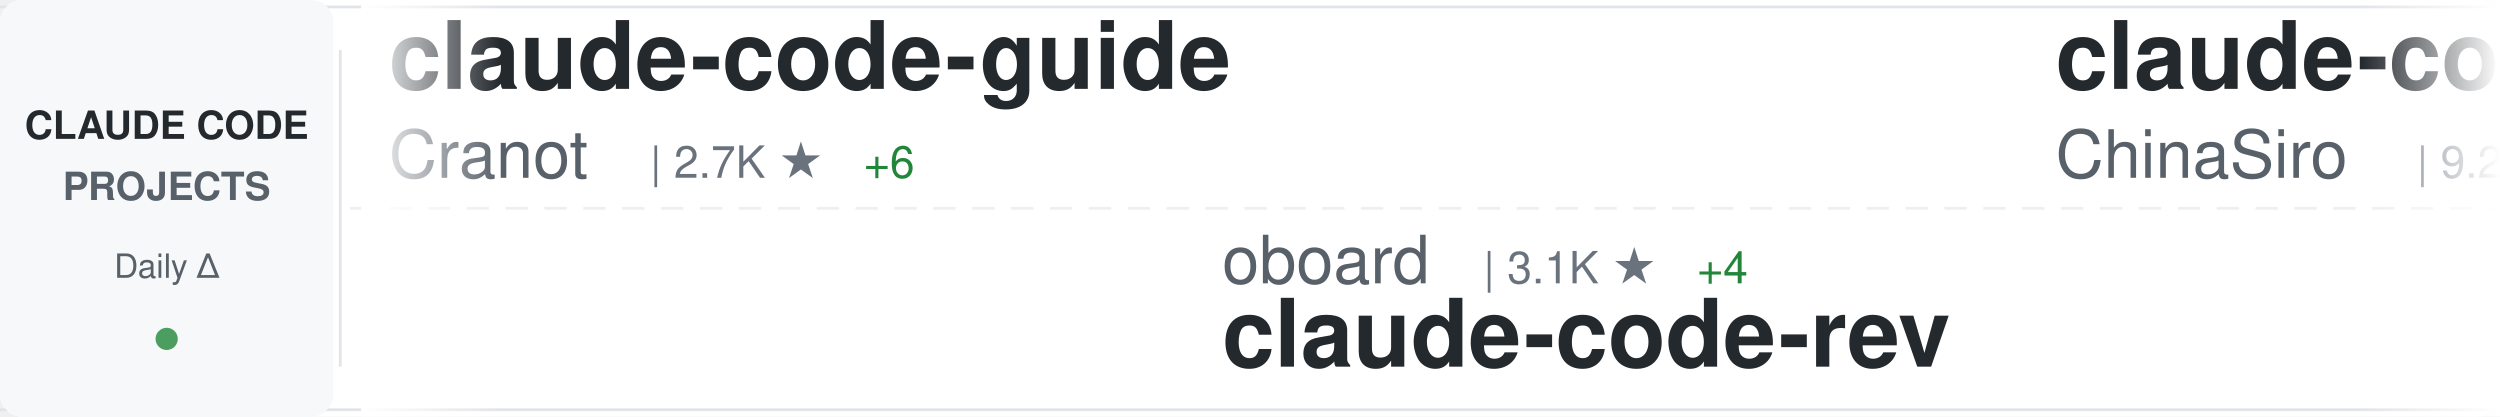
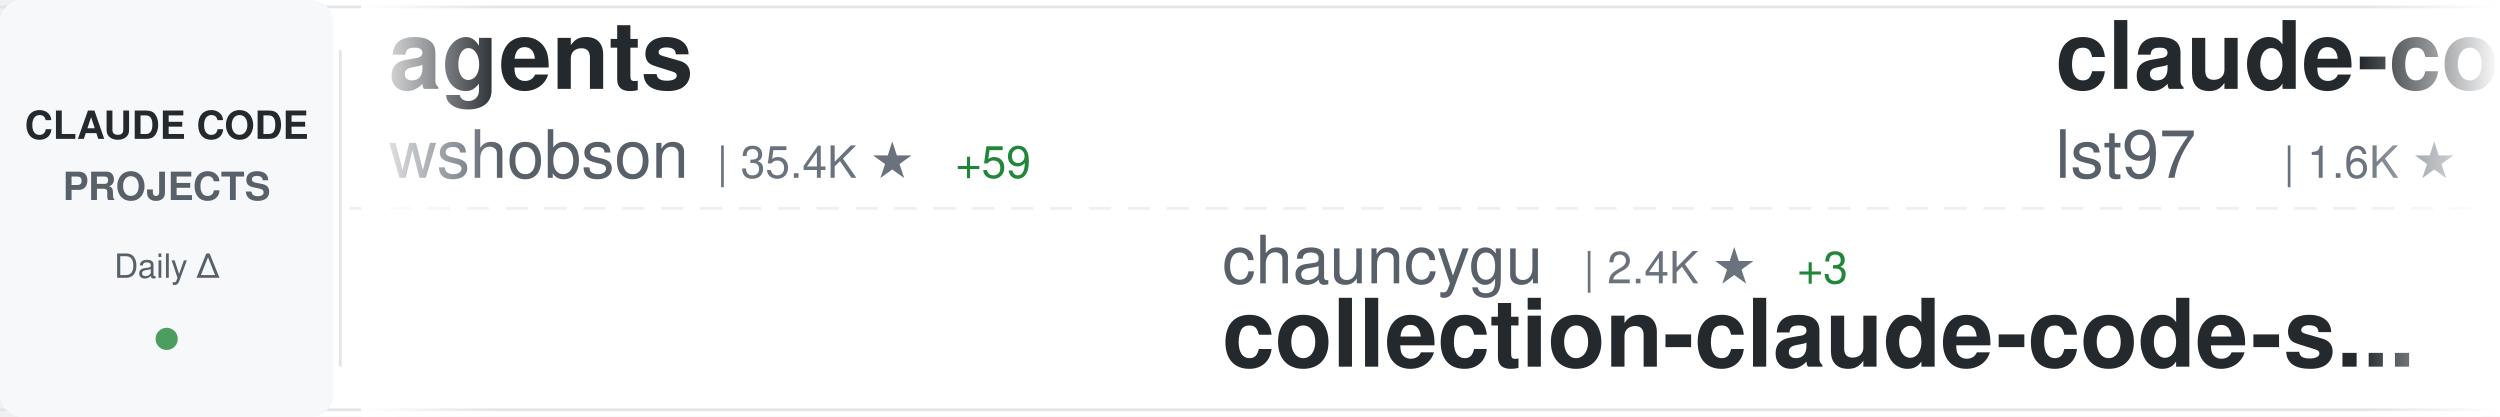
<svg xmlns="http://www.w3.org/2000/svg" width="900" height="150">
  <defs>
    <linearGradient id="awesomeLeftFade" x1="0%" y1="0%" x2="100%" y2="0%">
      <stop offset="0%" style="stop-color:#ffffff;stop-opacity:1" />
      <stop offset="100%" style="stop-color:#ffffff;stop-opacity:0" />
    </linearGradient>
    <linearGradient id="awesomeRightFade" x1="0%" y1="0%" x2="100%" y2="0%">
      <stop offset="0%" style="stop-color:#ffffff;stop-opacity:0" />
      <stop offset="100%" style="stop-color:#ffffff;stop-opacity:1" />
    </linearGradient>
  </defs>
  <rect width="900" height="150" fill="#ffffff" rx="8" />
  <rect x="0" y="2" width="900" height="1" fill="#e1e4e8" />
  <rect x="0" y="147" width="900" height="1" fill="#e1e4e8" />
  <line x1="0" y1="75" x2="900" y2="75" stroke="#e1e4e8" stroke-width="1" stroke-dasharray="8 6" opacity="0.6" />
  <rect x="0" y="0" width="120" height="150" fill="#f6f8fa" rx="8" />
  <text x="60" y="50" font-family="-apple-system, BlinkMacSystemFont, 'Segoe UI', Helvetica, Arial, sans-serif" font-size="14" font-weight="600" fill="#24292e" text-anchor="middle">CLAUDE CODE</text>
  <text x="60" y="72" font-family="-apple-system, BlinkMacSystemFont, 'Segoe UI', Helvetica, Arial, sans-serif" font-size="14" font-weight="600" fill="#586069" text-anchor="middle">PROJECTS</text>
  <text x="60" y="100" font-family="-apple-system, BlinkMacSystemFont, 'Segoe UI', Helvetica, Arial, sans-serif" font-size="12" font-weight="500" fill="#586069" text-anchor="middle">Daily Δ</text>
  <circle cx="60" cy="122" r="4" fill="#22863a" opacity="0.8" />
  <rect x="122" y="18" width="1" height="114" fill="#e1e4e8" />
  <clipPath id="awesomeTickerClip">
    <rect x="130" y="0" width="770" height="150" />
  </clipPath>
  <g clip-path="url(#awesomeTickerClip)">
    <g id="awesomeTickerItems">
      <animateTransform attributeName="transform" attributeType="XML" type="translate" from="0 0" to="-3000 0" dur="54s" repeatCount="indefinite" />
      <g transform="translate(0, 0)">
-         <text x="140" y="32" font-family="-apple-system, BlinkMacSystemFont, 'Segoe UI', Helvetica, Arial, sans-serif" font-size="34" font-weight="600" fill="#24292e">claude-code-guide</text>
-         <text x="140" y="64" font-family="-apple-system, BlinkMacSystemFont, 'Segoe UI', Helvetica, Arial, sans-serif" font-size="24" font-weight="400" fill="#586069">Cranot</text>
-         <text x="234" y="64" font-family="-apple-system, BlinkMacSystemFont, 'Segoe UI', Helvetica, Arial, sans-serif" font-size="16" font-weight="500" fill="#6a737d">| 2.7K ★</text>
-         <text x="311" y="64" font-family="-apple-system, BlinkMacSystemFont, 'Segoe UI', Helvetica, Arial, sans-serif" font-size="16" font-weight="500" fill="#22863a"> +6</text>
+         <text x="140" y="32" font-family="-apple-system, BlinkMacSystemFont, 'Segoe UI', Helvetica, Arial, sans-serif" font-size="34" font-weight="600" fill="#24292e">agents</text>
+         <text x="140" y="64" font-family="-apple-system, BlinkMacSystemFont, 'Segoe UI', Helvetica, Arial, sans-serif" font-size="24" font-weight="400" fill="#586069">wshobson</text>
+         <text x="258" y="64" font-family="-apple-system, BlinkMacSystemFont, 'Segoe UI', Helvetica, Arial, sans-serif" font-size="16" font-weight="500" fill="#6a737d">| 35.4K ★</text>
+         <text x="344" y="64" font-family="-apple-system, BlinkMacSystemFont, 'Segoe UI', Helvetica, Arial, sans-serif" font-size="16" font-weight="500" fill="#22863a"> +59</text>
      </g>
      <g transform="translate(300, 0)">
-         <text x="140" y="102" font-family="-apple-system, BlinkMacSystemFont, 'Segoe UI', Helvetica, Arial, sans-serif" font-size="24" font-weight="400" fill="#586069">oboard</text>
-         <text x="234" y="102" font-family="-apple-system, BlinkMacSystemFont, 'Segoe UI', Helvetica, Arial, sans-serif" font-size="16" font-weight="500" fill="#6a737d">| 3.1K ★</text>
-         <text x="311" y="102" font-family="-apple-system, BlinkMacSystemFont, 'Segoe UI', Helvetica, Arial, sans-serif" font-size="16" font-weight="500" fill="#22863a"> +4</text>
-         <text x="140" y="132" font-family="-apple-system, BlinkMacSystemFont, 'Segoe UI', Helvetica, Arial, sans-serif" font-size="34" font-weight="600" fill="#24292e">claude-code-rev</text>
+         <text x="140" y="102" font-family="-apple-system, BlinkMacSystemFont, 'Segoe UI', Helvetica, Arial, sans-serif" font-size="24" font-weight="400" fill="#586069">chauncygu</text>
+         <text x="270" y="102" font-family="-apple-system, BlinkMacSystemFont, 'Segoe UI', Helvetica, Arial, sans-serif" font-size="16" font-weight="500" fill="#6a737d">| 2.4K ★</text>
+         <text x="347" y="102" font-family="-apple-system, BlinkMacSystemFont, 'Segoe UI', Helvetica, Arial, sans-serif" font-size="16" font-weight="500" fill="#22863a"> +3</text>
+         <text x="140" y="132" font-family="-apple-system, BlinkMacSystemFont, 'Segoe UI', Helvetica, Arial, sans-serif" font-size="34" font-weight="600" fill="#24292e">collection-claude-code-s...</text>
      </g>
      <g transform="translate(600, 0)">
-         <text x="140" y="32" font-family="-apple-system, BlinkMacSystemFont, 'Segoe UI', Helvetica, Arial, sans-serif" font-size="34" font-weight="600" fill="#24292e">claude-code-sourcemap</text>
-         <text x="140" y="64" font-family="-apple-system, BlinkMacSystemFont, 'Segoe UI', Helvetica, Arial, sans-serif" font-size="24" font-weight="400" fill="#586069">ChinaSiro</text>
-         <text x="270" y="64" font-family="-apple-system, BlinkMacSystemFont, 'Segoe UI', Helvetica, Arial, sans-serif" font-size="16" font-weight="500" fill="#6a737d">| 9.2K ★</text>
-         <text x="347" y="64" font-family="-apple-system, BlinkMacSystemFont, 'Segoe UI', Helvetica, Arial, sans-serif" font-size="16" font-weight="500" fill="#22863a"> +9</text>
+         <text x="140" y="32" font-family="-apple-system, BlinkMacSystemFont, 'Segoe UI', Helvetica, Arial, sans-serif" font-size="34" font-weight="600" fill="#24292e">claude-code-sub-agents</text>
+         <text x="140" y="64" font-family="-apple-system, BlinkMacSystemFont, 'Segoe UI', Helvetica, Arial, sans-serif" font-size="24" font-weight="400" fill="#586069">lst97</text>
+         <text x="222" y="64" font-family="-apple-system, BlinkMacSystemFont, 'Segoe UI', Helvetica, Arial, sans-serif" font-size="16" font-weight="500" fill="#6a737d">| 1.6K ★</text>
      </g>
      <g transform="translate(900, 0)">
-         <text x="140" y="102" font-family="-apple-system, BlinkMacSystemFont, 'Segoe UI', Helvetica, Arial, sans-serif" font-size="24" font-weight="400" fill="#586069">Donchitos</text>
-         <text x="270" y="102" font-family="-apple-system, BlinkMacSystemFont, 'Segoe UI', Helvetica, Arial, sans-serif" font-size="16" font-weight="500" fill="#6a737d">| 18.7K ★</text>
-         <text x="356" y="102" font-family="-apple-system, BlinkMacSystemFont, 'Segoe UI', Helvetica, Arial, sans-serif" font-size="16" font-weight="500" fill="#22863a"> +100</text>
-         <text x="140" y="132" font-family="-apple-system, BlinkMacSystemFont, 'Segoe UI', Helvetica, Arial, sans-serif" font-size="34" font-weight="600" fill="#24292e">Claude-Code-Game-Studios</text>
+         <text x="140" y="102" font-family="-apple-system, BlinkMacSystemFont, 'Segoe UI', Helvetica, Arial, sans-serif" font-size="24" font-weight="400" fill="#586069">ghuntley</text>
+         <text x="258" y="102" font-family="-apple-system, BlinkMacSystemFont, 'Segoe UI', Helvetica, Arial, sans-serif" font-size="16" font-weight="500" fill="#6a737d">| 976 ★</text>
+         <text x="140" y="132" font-family="-apple-system, BlinkMacSystemFont, 'Segoe UI', Helvetica, Arial, sans-serif" font-size="34" font-weight="600" fill="#24292e">claude-code-source-code-...</text>
      </g>
      <g transform="translate(1200, 0)">
-         <text x="140" y="32" font-family="-apple-system, BlinkMacSystemFont, 'Segoe UI', Helvetica, Arial, sans-serif" font-size="34" font-weight="600" fill="#24292e">skills</text>
-         <text x="140" y="64" font-family="-apple-system, BlinkMacSystemFont, 'Segoe UI', Helvetica, Arial, sans-serif" font-size="24" font-weight="400" fill="#586069">anthropics</text>
-         <text x="282" y="64" font-family="-apple-system, BlinkMacSystemFont, 'Segoe UI', Helvetica, Arial, sans-serif" font-size="16" font-weight="500" fill="#6a737d">| 133.9K ★</text>
-         <text x="377" y="64" font-family="-apple-system, BlinkMacSystemFont, 'Segoe UI', Helvetica, Arial, sans-serif" font-size="16" font-weight="500" fill="#22863a"> +617</text>
+         <text x="140" y="32" font-family="-apple-system, BlinkMacSystemFont, 'Segoe UI', Helvetica, Arial, sans-serif" font-size="34" font-weight="600" fill="#24292e">free-claude-code</text>
+         <text x="140" y="64" font-family="-apple-system, BlinkMacSystemFont, 'Segoe UI', Helvetica, Arial, sans-serif" font-size="24" font-weight="400" fill="#586069">Alishahryar1</text>
+         <text x="306" y="64" font-family="-apple-system, BlinkMacSystemFont, 'Segoe UI', Helvetica, Arial, sans-serif" font-size="16" font-weight="500" fill="#6a737d">| 24.5K ★</text>
+         <text x="392" y="64" font-family="-apple-system, BlinkMacSystemFont, 'Segoe UI', Helvetica, Arial, sans-serif" font-size="16" font-weight="500" fill="#22863a"> +254</text>
      </g>
      <g transform="translate(1500, 0)">
-         <text x="140" y="102" font-family="-apple-system, BlinkMacSystemFont, 'Segoe UI', Helvetica, Arial, sans-serif" font-size="24" font-weight="400" fill="#586069">musistudio</text>
-         <text x="282" y="102" font-family="-apple-system, BlinkMacSystemFont, 'Segoe UI', Helvetica, Arial, sans-serif" font-size="16" font-weight="500" fill="#6a737d">| 33.9K ★</text>
-         <text x="368" y="102" font-family="-apple-system, BlinkMacSystemFont, 'Segoe UI', Helvetica, Arial, sans-serif" font-size="16" font-weight="500" fill="#22863a"> +63</text>
-         <text x="140" y="132" font-family="-apple-system, BlinkMacSystemFont, 'Segoe UI', Helvetica, Arial, sans-serif" font-size="34" font-weight="600" fill="#24292e">claude-code-router</text>
-       </g>
-       <g transform="translate(1800, 0)">
-         <text x="140" y="32" font-family="-apple-system, BlinkMacSystemFont, 'Segoe UI', Helvetica, Arial, sans-serif" font-size="34" font-weight="600" fill="#24292e">claude-code-settings</text>
-         <text x="140" y="64" font-family="-apple-system, BlinkMacSystemFont, 'Segoe UI', Helvetica, Arial, sans-serif" font-size="24" font-weight="400" fill="#586069">feiskyer</text>
-         <text x="258" y="64" font-family="-apple-system, BlinkMacSystemFont, 'Segoe UI', Helvetica, Arial, sans-serif" font-size="16" font-weight="500" fill="#6a737d">| 1.5K ★</text>
-         <text x="335" y="64" font-family="-apple-system, BlinkMacSystemFont, 'Segoe UI', Helvetica, Arial, sans-serif" font-size="16" font-weight="500" fill="#22863a"> +4</text>
-       </g>
-       <g transform="translate(2100, 0)">
-         <text x="140" y="102" font-family="-apple-system, BlinkMacSystemFont, 'Segoe UI', Helvetica, Arial, sans-serif" font-size="24" font-weight="400" fill="#586069">anthropics</text>
-         <text x="282" y="102" font-family="-apple-system, BlinkMacSystemFont, 'Segoe UI', Helvetica, Arial, sans-serif" font-size="16" font-weight="500" fill="#6a737d">| 19.3K ★</text>
-         <text x="368" y="102" font-family="-apple-system, BlinkMacSystemFont, 'Segoe UI', Helvetica, Arial, sans-serif" font-size="16" font-weight="500" fill="#22863a"> +83</text>
-         <text x="140" y="132" font-family="-apple-system, BlinkMacSystemFont, 'Segoe UI', Helvetica, Arial, sans-serif" font-size="34" font-weight="600" fill="#24292e">claude-plugins-official</text>
-       </g>
-       <g transform="translate(2400, 0)">
-         <text x="140" y="32" font-family="-apple-system, BlinkMacSystemFont, 'Segoe UI', Helvetica, Arial, sans-serif" font-size="34" font-weight="600" fill="#24292e">claude-code-prompts</text>
-         <text x="140" y="64" font-family="-apple-system, BlinkMacSystemFont, 'Segoe UI', Helvetica, Arial, sans-serif" font-size="24" font-weight="400" fill="#586069">repowise-dev</text>
-         <text x="306" y="64" font-family="-apple-system, BlinkMacSystemFont, 'Segoe UI', Helvetica, Arial, sans-serif" font-size="16" font-weight="500" fill="#6a737d">| 1.0K ★</text>
-         <text x="383" y="64" font-family="-apple-system, BlinkMacSystemFont, 'Segoe UI', Helvetica, Arial, sans-serif" font-size="16" font-weight="500" fill="#22863a"> +5</text>
-       </g>
-       <g transform="translate(2700, 0)">
        <text x="140" y="102" font-family="-apple-system, BlinkMacSystemFont, 'Segoe UI', Helvetica, Arial, sans-serif" font-size="24" font-weight="400" fill="#586069">RishabhK103</text>
        <text x="294" y="102" font-family="-apple-system, BlinkMacSystemFont, 'Segoe UI', Helvetica, Arial, sans-serif" font-size="16" font-weight="500" fill="#6a737d">| 81 ★</text>
        <text x="140" y="132" font-family="-apple-system, BlinkMacSystemFont, 'Segoe UI', Helvetica, Arial, sans-serif" font-size="34" font-weight="600" fill="#24292e">claude-code</text>
      </g>
+       <g transform="translate(1800, 0)">
+         <text x="140" y="32" font-family="-apple-system, BlinkMacSystemFont, 'Segoe UI', Helvetica, Arial, sans-serif" font-size="34" font-weight="600" fill="#24292e">claude-code</text>
+         <text x="140" y="64" font-family="-apple-system, BlinkMacSystemFont, 'Segoe UI', Helvetica, Arial, sans-serif" font-size="24" font-weight="400" fill="#586069">alex000kim</text>
+         <text x="282" y="64" font-family="-apple-system, BlinkMacSystemFont, 'Segoe UI', Helvetica, Arial, sans-serif" font-size="16" font-weight="500" fill="#6a737d">| 225 ★</text>
+       </g>
+       <g transform="translate(2100, 0)">
+         <text x="140" y="102" font-family="-apple-system, BlinkMacSystemFont, 'Segoe UI', Helvetica, Arial, sans-serif" font-size="24" font-weight="400" fill="#586069">anthropics</text>
+         <text x="282" y="102" font-family="-apple-system, BlinkMacSystemFont, 'Segoe UI', Helvetica, Arial, sans-serif" font-size="16" font-weight="500" fill="#6a737d">| 4.6K ★</text>
+         <text x="359" y="102" font-family="-apple-system, BlinkMacSystemFont, 'Segoe UI', Helvetica, Arial, sans-serif" font-size="16" font-weight="500" fill="#22863a"> +15</text>
+         <text x="140" y="132" font-family="-apple-system, BlinkMacSystemFont, 'Segoe UI', Helvetica, Arial, sans-serif" font-size="34" font-weight="600" fill="#24292e">claude-code-security-rev...</text>
+       </g>
+       <g transform="translate(2400, 0)">
+         <text x="140" y="32" font-family="-apple-system, BlinkMacSystemFont, 'Segoe UI', Helvetica, Arial, sans-serif" font-size="34" font-weight="600" fill="#24292e">ralph-claude-code</text>
+         <text x="140" y="64" font-family="-apple-system, BlinkMacSystemFont, 'Segoe UI', Helvetica, Arial, sans-serif" font-size="24" font-weight="400" fill="#586069">frankbria</text>
+         <text x="270" y="64" font-family="-apple-system, BlinkMacSystemFont, 'Segoe UI', Helvetica, Arial, sans-serif" font-size="16" font-weight="500" fill="#6a737d">| 9.1K ★</text>
+         <text x="347" y="64" font-family="-apple-system, BlinkMacSystemFont, 'Segoe UI', Helvetica, Arial, sans-serif" font-size="16" font-weight="500" fill="#22863a"> +17</text>
+       </g>
+       <g transform="translate(2700, 0)">
+         <text x="140" y="102" font-family="-apple-system, BlinkMacSystemFont, 'Segoe UI', Helvetica, Arial, sans-serif" font-size="24" font-weight="400" fill="#586069">mehmoodosman</text>
+         <text x="306" y="102" font-family="-apple-system, BlinkMacSystemFont, 'Segoe UI', Helvetica, Arial, sans-serif" font-size="16" font-weight="500" fill="#6a737d">| 169 ★</text>
+         <text x="140" y="132" font-family="-apple-system, BlinkMacSystemFont, 'Segoe UI', Helvetica, Arial, sans-serif" font-size="34" font-weight="600" fill="#24292e">claude-code</text>
+       </g>
      <g transform="translate(3000, 0)">
-         <text x="140" y="32" font-family="-apple-system, BlinkMacSystemFont, 'Segoe UI', Helvetica, Arial, sans-serif" font-size="34" font-weight="600" fill="#24292e">claude-code-guide</text>
-         <text x="140" y="64" font-family="-apple-system, BlinkMacSystemFont, 'Segoe UI', Helvetica, Arial, sans-serif" font-size="24" font-weight="400" fill="#586069">Cranot</text>
-         <text x="234" y="64" font-family="-apple-system, BlinkMacSystemFont, 'Segoe UI', Helvetica, Arial, sans-serif" font-size="16" font-weight="500" fill="#6a737d">| 2.7K ★</text>
-         <text x="311" y="64" font-family="-apple-system, BlinkMacSystemFont, 'Segoe UI', Helvetica, Arial, sans-serif" font-size="16" font-weight="500" fill="#22863a"> +6</text>
+         <text x="140" y="32" font-family="-apple-system, BlinkMacSystemFont, 'Segoe UI', Helvetica, Arial, sans-serif" font-size="34" font-weight="600" fill="#24292e">agents</text>
+         <text x="140" y="64" font-family="-apple-system, BlinkMacSystemFont, 'Segoe UI', Helvetica, Arial, sans-serif" font-size="24" font-weight="400" fill="#586069">wshobson</text>
+         <text x="258" y="64" font-family="-apple-system, BlinkMacSystemFont, 'Segoe UI', Helvetica, Arial, sans-serif" font-size="16" font-weight="500" fill="#6a737d">| 35.4K ★</text>
+         <text x="344" y="64" font-family="-apple-system, BlinkMacSystemFont, 'Segoe UI', Helvetica, Arial, sans-serif" font-size="16" font-weight="500" fill="#22863a"> +59</text>
      </g>
      <g transform="translate(3300, 0)">
-         <text x="140" y="102" font-family="-apple-system, BlinkMacSystemFont, 'Segoe UI', Helvetica, Arial, sans-serif" font-size="24" font-weight="400" fill="#586069">oboard</text>
-         <text x="234" y="102" font-family="-apple-system, BlinkMacSystemFont, 'Segoe UI', Helvetica, Arial, sans-serif" font-size="16" font-weight="500" fill="#6a737d">| 3.1K ★</text>
-         <text x="311" y="102" font-family="-apple-system, BlinkMacSystemFont, 'Segoe UI', Helvetica, Arial, sans-serif" font-size="16" font-weight="500" fill="#22863a"> +4</text>
-         <text x="140" y="132" font-family="-apple-system, BlinkMacSystemFont, 'Segoe UI', Helvetica, Arial, sans-serif" font-size="34" font-weight="600" fill="#24292e">claude-code-rev</text>
+         <text x="140" y="102" font-family="-apple-system, BlinkMacSystemFont, 'Segoe UI', Helvetica, Arial, sans-serif" font-size="24" font-weight="400" fill="#586069">chauncygu</text>
+         <text x="270" y="102" font-family="-apple-system, BlinkMacSystemFont, 'Segoe UI', Helvetica, Arial, sans-serif" font-size="16" font-weight="500" fill="#6a737d">| 2.4K ★</text>
+         <text x="347" y="102" font-family="-apple-system, BlinkMacSystemFont, 'Segoe UI', Helvetica, Arial, sans-serif" font-size="16" font-weight="500" fill="#22863a"> +3</text>
+         <text x="140" y="132" font-family="-apple-system, BlinkMacSystemFont, 'Segoe UI', Helvetica, Arial, sans-serif" font-size="34" font-weight="600" fill="#24292e">collection-claude-code-s...</text>
      </g>
      <g transform="translate(3600, 0)">
-         <text x="140" y="32" font-family="-apple-system, BlinkMacSystemFont, 'Segoe UI', Helvetica, Arial, sans-serif" font-size="34" font-weight="600" fill="#24292e">claude-code-sourcemap</text>
-         <text x="140" y="64" font-family="-apple-system, BlinkMacSystemFont, 'Segoe UI', Helvetica, Arial, sans-serif" font-size="24" font-weight="400" fill="#586069">ChinaSiro</text>
-         <text x="270" y="64" font-family="-apple-system, BlinkMacSystemFont, 'Segoe UI', Helvetica, Arial, sans-serif" font-size="16" font-weight="500" fill="#6a737d">| 9.2K ★</text>
-         <text x="347" y="64" font-family="-apple-system, BlinkMacSystemFont, 'Segoe UI', Helvetica, Arial, sans-serif" font-size="16" font-weight="500" fill="#22863a"> +9</text>
+         <text x="140" y="32" font-family="-apple-system, BlinkMacSystemFont, 'Segoe UI', Helvetica, Arial, sans-serif" font-size="34" font-weight="600" fill="#24292e">claude-code-sub-agents</text>
+         <text x="140" y="64" font-family="-apple-system, BlinkMacSystemFont, 'Segoe UI', Helvetica, Arial, sans-serif" font-size="24" font-weight="400" fill="#586069">lst97</text>
+         <text x="222" y="64" font-family="-apple-system, BlinkMacSystemFont, 'Segoe UI', Helvetica, Arial, sans-serif" font-size="16" font-weight="500" fill="#6a737d">| 1.6K ★</text>
      </g>
      <g transform="translate(3900, 0)">
-         <text x="140" y="102" font-family="-apple-system, BlinkMacSystemFont, 'Segoe UI', Helvetica, Arial, sans-serif" font-size="24" font-weight="400" fill="#586069">Donchitos</text>
-         <text x="270" y="102" font-family="-apple-system, BlinkMacSystemFont, 'Segoe UI', Helvetica, Arial, sans-serif" font-size="16" font-weight="500" fill="#6a737d">| 18.7K ★</text>
-         <text x="356" y="102" font-family="-apple-system, BlinkMacSystemFont, 'Segoe UI', Helvetica, Arial, sans-serif" font-size="16" font-weight="500" fill="#22863a"> +100</text>
-         <text x="140" y="132" font-family="-apple-system, BlinkMacSystemFont, 'Segoe UI', Helvetica, Arial, sans-serif" font-size="34" font-weight="600" fill="#24292e">Claude-Code-Game-Studios</text>
+         <text x="140" y="102" font-family="-apple-system, BlinkMacSystemFont, 'Segoe UI', Helvetica, Arial, sans-serif" font-size="24" font-weight="400" fill="#586069">ghuntley</text>
+         <text x="258" y="102" font-family="-apple-system, BlinkMacSystemFont, 'Segoe UI', Helvetica, Arial, sans-serif" font-size="16" font-weight="500" fill="#6a737d">| 976 ★</text>
+         <text x="140" y="132" font-family="-apple-system, BlinkMacSystemFont, 'Segoe UI', Helvetica, Arial, sans-serif" font-size="34" font-weight="600" fill="#24292e">claude-code-source-code-...</text>
      </g>
    </g>
  </g>
  <rect x="130" y="0" width="50" height="150" fill="url(#awesomeLeftFade)" />
  <rect x="850" y="0" width="50" height="150" fill="url(#awesomeRightFade)" />
</svg>
